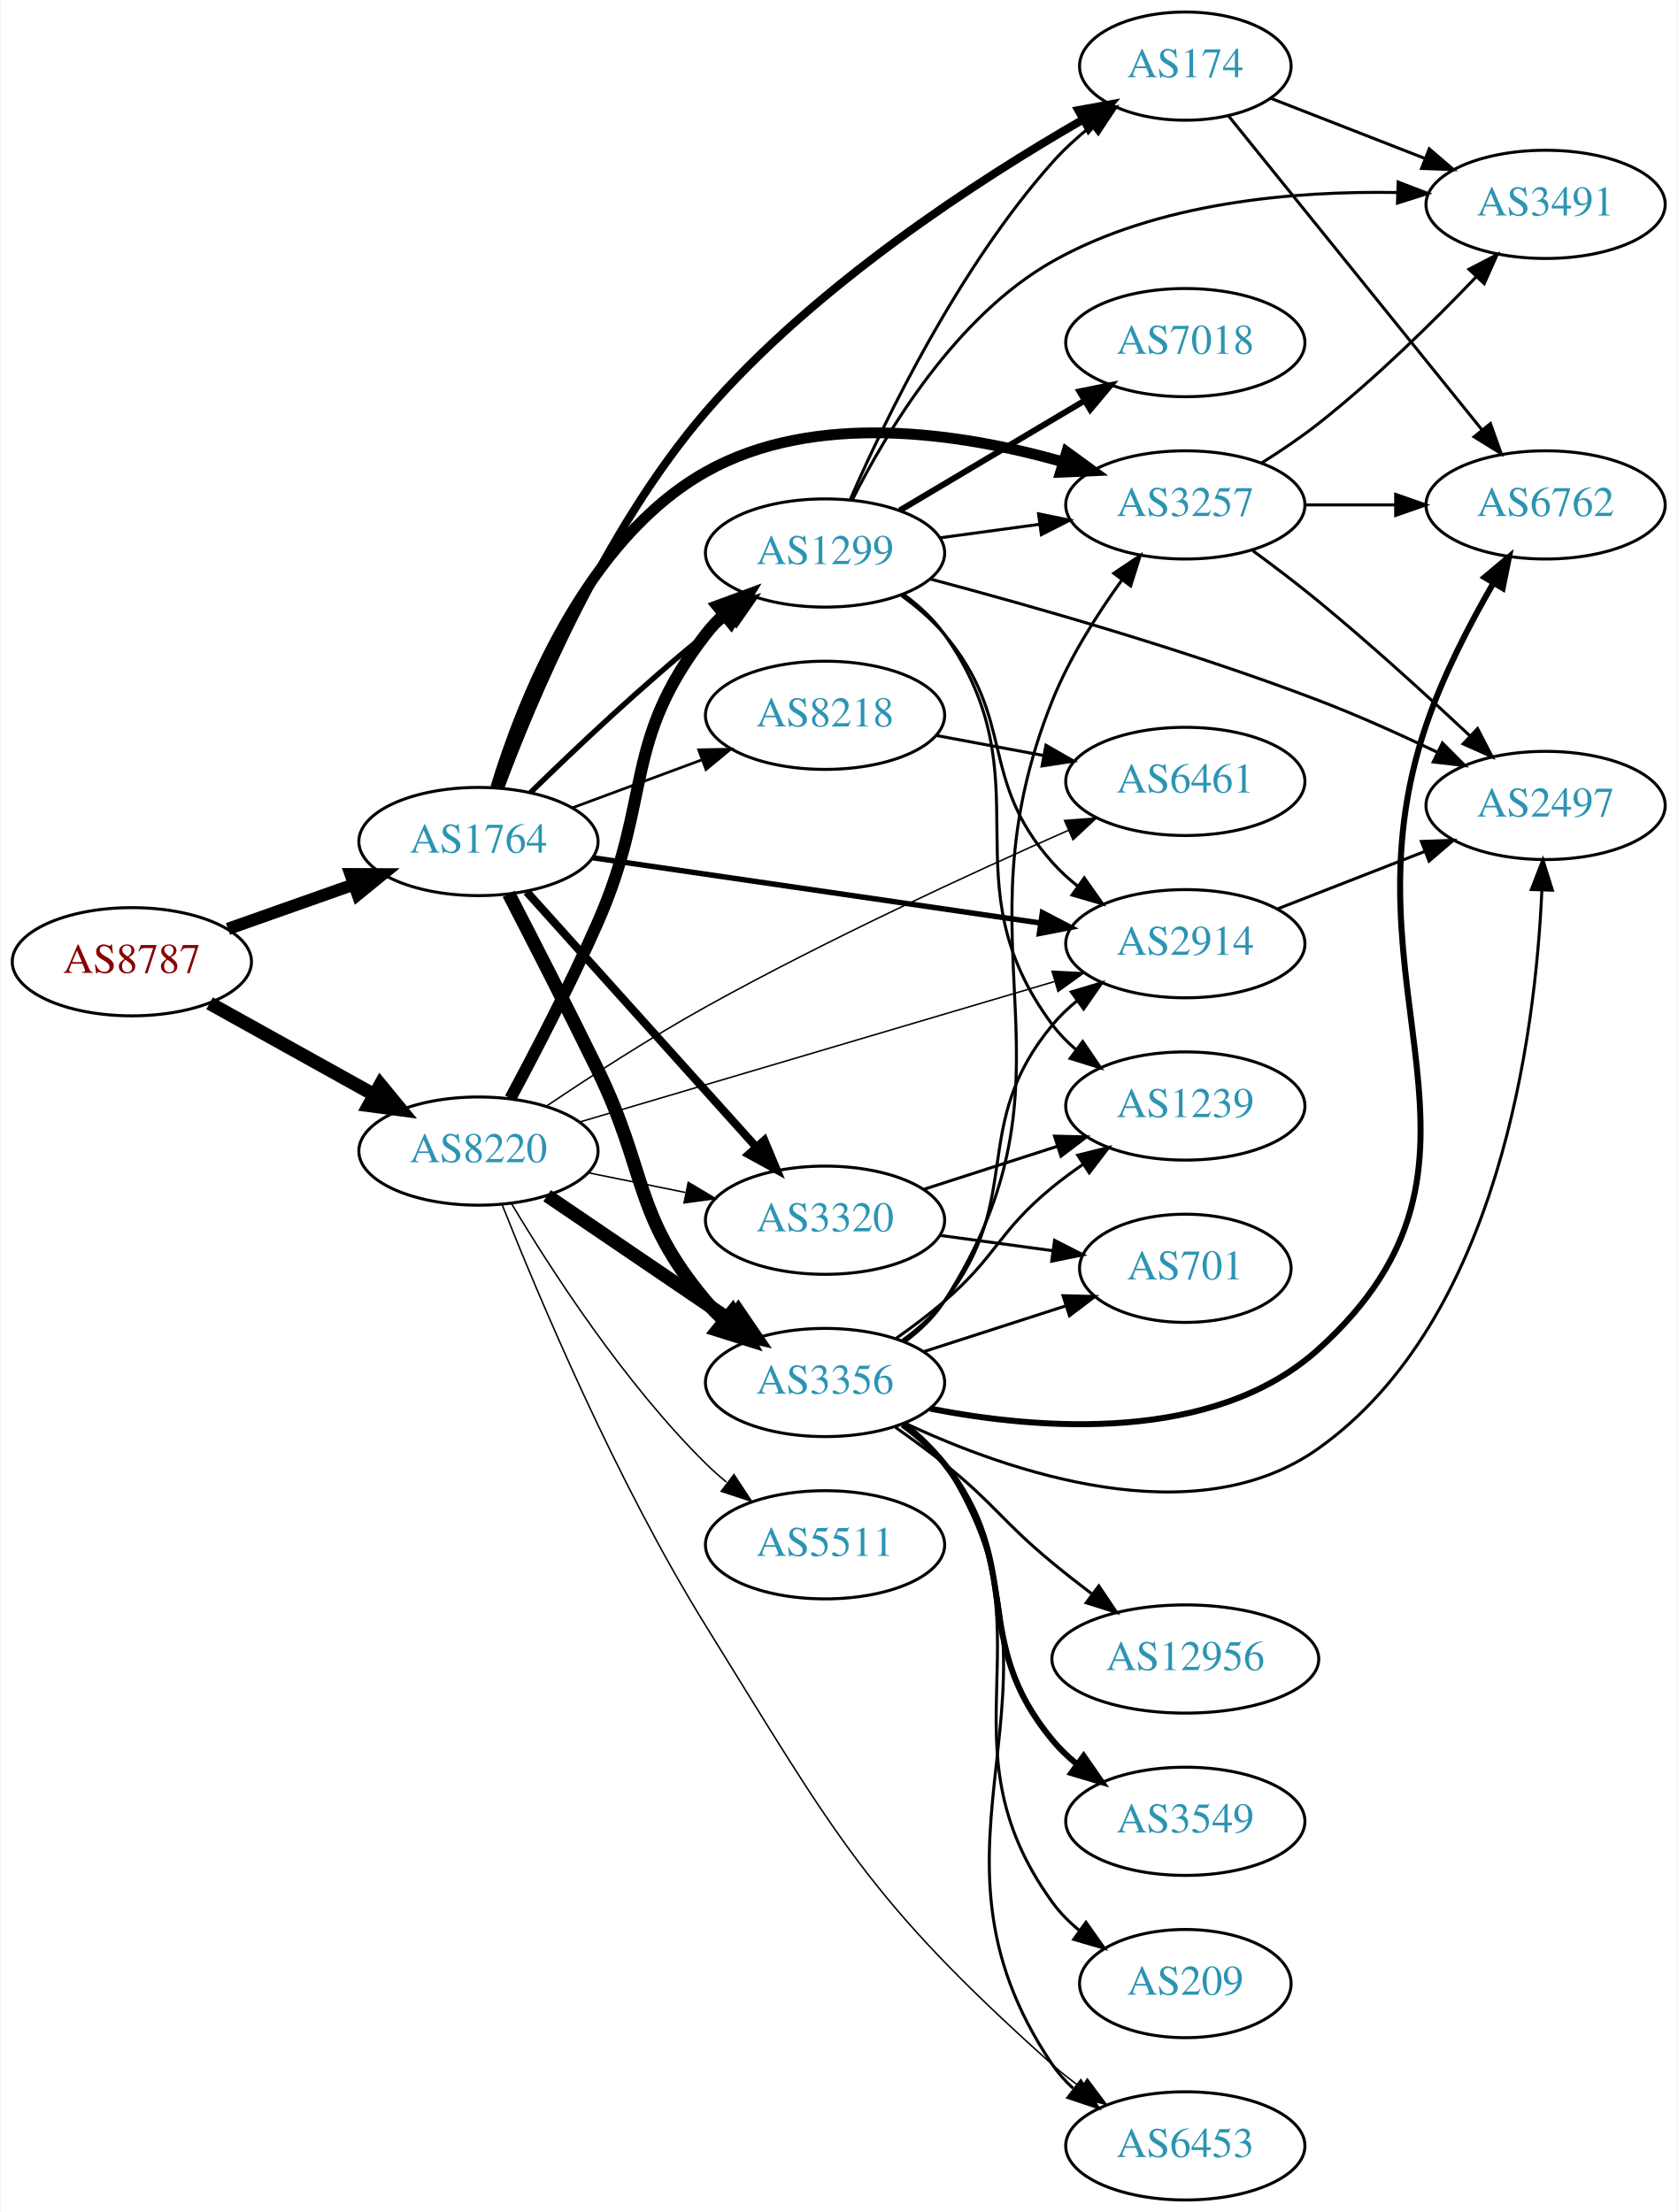
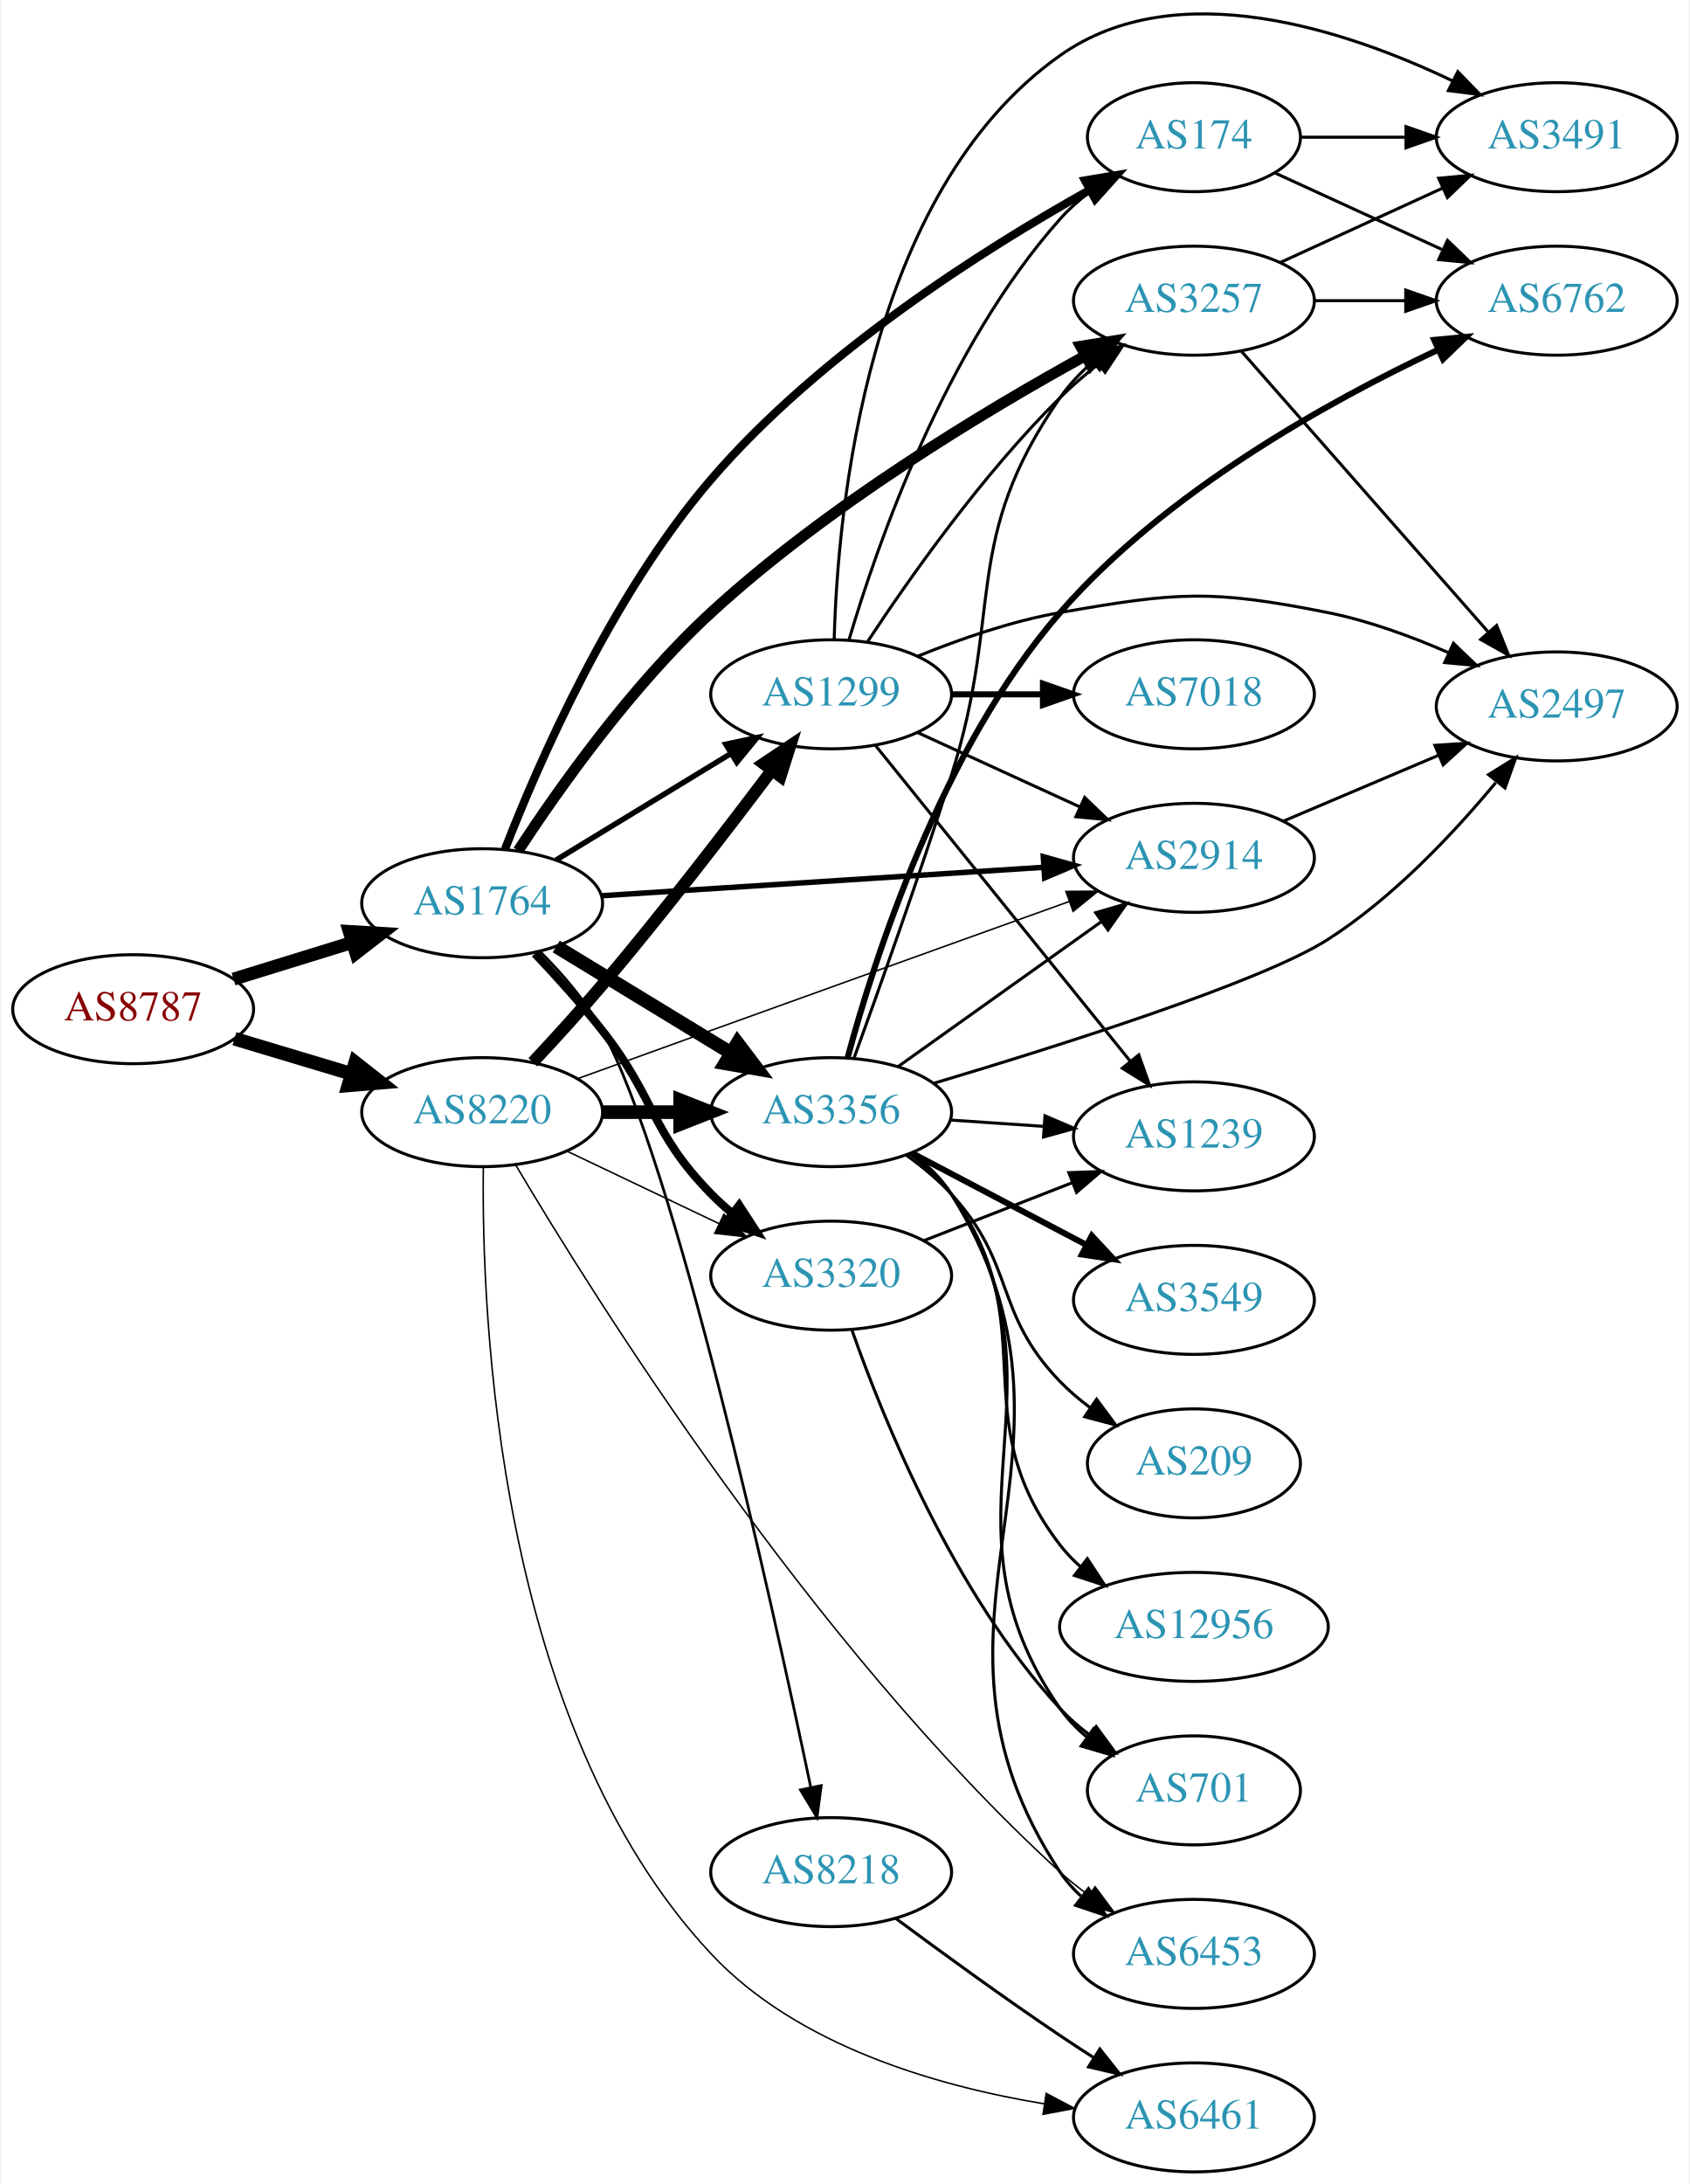
- <svg xmlns="http://www.w3.org/2000/svg" xmlns:xlink="http://www.w3.org/1999/xlink" width="558pt" height="736pt" viewBox="0.00 0.00 557.56 736.00">
-   <g id="graph0" class="graph" transform="scale(1 1) rotate(0) translate(4 732)">
-     <polygon fill="white" stroke="none" points="-4,4 -4,-732 553.564,-732 553.564,4 -4,4" />
+ <svg xmlns="http://www.w3.org/2000/svg" xmlns:xlink="http://www.w3.org/1999/xlink" width="558pt" height="721pt" viewBox="0.00 0.00 557.56 721.31">
+   <g id="graph0" class="graph" transform="scale(1 1) rotate(0) translate(4 717.31)">
+     <polygon fill="white" stroke="none" points="-4,4 -4,-717.31 553.564,-717.31 553.564,4 -4,4" />
    <g id="node1" class="node">
      <g id="a_node1">
        <a xlink:href="/asn/8787" xlink:title="AS8787 ~ Amaris Technologies GmbH [AT]">
-           <ellipse fill="#ffffff" stroke="black" cx="39.647" cy="-412" rx="39.794" ry="18" />
-           <text text-anchor="middle" x="39.647" y="-408.3" font-family="Times,serif" font-size="14.00" fill="#880000">AS8787</text>
+           <ellipse fill="#ffffff" stroke="black" cx="39.647" cy="-384" rx="39.794" ry="18" />
+           <text text-anchor="middle" x="39.647" y="-380.3" font-family="Times,serif" font-size="14.00" fill="#880000">AS8787</text>
        </a>
      </g>
    </g>
    <g id="node2" class="node">
      <g id="a_node2">
        <a xlink:href="/asn/1764" xlink:title="AS1764 ~ NEXTLAYER-AS [AT]">
-           <ellipse fill="#ffffff" stroke="black" cx="154.939" cy="-452" rx="39.794" ry="18" />
-           <text text-anchor="middle" x="154.939" y="-448.3" font-family="Times,serif" font-size="14.00" fill="#2c94b3">AS1764</text>
+           <ellipse fill="#ffffff" stroke="black" cx="154.939" cy="-419" rx="39.794" ry="18" />
+           <text text-anchor="middle" x="154.939" y="-415.3" font-family="Times,serif" font-size="14.00" fill="#2c94b3">AS1764</text>
        </a>
      </g>
    </g>
    <g id="edge1" class="edge">
-       <path fill="none" stroke="black" stroke-width="4.091" d="M71.604,-422.93C84.468,-427.472 99.574,-432.805 113.31,-437.655" />
-       <polygon fill="black" stroke="black" stroke-width="4.091" points="112.398,-441.129 123.019,-441.083 114.781,-434.378 112.398,-441.129" />
+       <path fill="none" stroke="black" stroke-width="4.286" d="M72.809,-393.936C85.007,-397.705 99.082,-402.053 112.047,-406.058" />
+       <polygon fill="black" stroke="black" stroke-width="4.286" points="111.035,-409.67 121.697,-409.039 113.249,-402.504 111.035,-409.67" />
    </g>
    <g id="node3" class="node">
      <g id="a_node3">
        <a xlink:href="/asn/8220" xlink:title="AS8220 ~ COLT [GB]">
-           <ellipse fill="#ffffff" stroke="black" cx="154.939" cy="-349" rx="39.794" ry="18" />
-           <text text-anchor="middle" x="154.939" y="-345.3" font-family="Times,serif" font-size="14.00" fill="#2c94b3">AS8220</text>
+           <ellipse fill="#ffffff" stroke="black" cx="154.939" cy="-350" rx="39.794" ry="18" />
+           <text text-anchor="middle" x="154.939" y="-346.3" font-family="Times,serif" font-size="14.00" fill="#2c94b3">AS8220</text>
        </a>
      </g>
    </g>
    <g id="edge2" class="edge">
-       <path fill="none" stroke="black" stroke-width="4.5" d="M65.509,-398.174C81.595,-389.23 102.736,-377.473 120.313,-367.699" />
-       <polygon fill="black" stroke="black" stroke-width="4.5" points="122.309,-371.095 129.135,-362.793 118.482,-364.212 122.309,-371.095" />
+       <path fill="none" stroke="black" stroke-width="4.5" d="M73.112,-374.257C85.082,-370.665 98.825,-366.54 111.543,-362.723" />
+       <polygon fill="black" stroke="black" stroke-width="4.5" points="113.023,-366.39 121.469,-359.744 110.76,-358.848 113.023,-366.39" />
    </g>
    <g id="node4" class="node">
      <g id="a_node4">
        <a xlink:href="/asn/1299" xlink:title="AS1299 ~ Telia Carrier [EU]">
-           <ellipse fill="#ffffff" stroke="black" cx="270.232" cy="-548" rx="39.794" ry="18" />
-           <text text-anchor="middle" x="270.232" y="-544.3" font-family="Times,serif" font-size="14.00" fill="#2c94b3">AS1299</text>
+           <ellipse fill="#ffffff" stroke="black" cx="270.232" cy="-488" rx="39.794" ry="18" />
+           <text text-anchor="middle" x="270.232" y="-484.3" font-family="Times,serif" font-size="14.00" fill="#2c94b3">AS1299</text>
        </a>
      </g>
    </g>
    <g id="edge3" class="edge">
-       <path fill="none" stroke="black" stroke-width="1.8" d="M172.254,-468.297C187,-482.726 209.556,-504.065 230.586,-521 233.136,-523.053 235.832,-525.124 238.568,-527.157" />
-       <polygon fill="black" stroke="black" stroke-width="1.8" points="236.624,-530.071 246.781,-533.086 240.721,-524.395 236.624,-530.071" />
+       <path fill="none" stroke="black" stroke-width="1.8" d="M179.414,-433.297C196.123,-443.474 218.779,-457.272 237.155,-468.464" />
+       <polygon fill="black" stroke="black" stroke-width="1.8" points="235.427,-471.509 245.788,-473.721 239.068,-465.531 235.427,-471.509" />
    </g>
    <g id="node5" class="node">
      <g id="a_node5">
-         <a xlink:href="/asn/174" xlink:title="AS174 ~ Cogent Communications [US]">
-           <ellipse fill="#ffffff" stroke="black" cx="390.075" cy="-710" rx="35.194" ry="18" />
-           <text text-anchor="middle" x="390.075" y="-706.3" font-family="Times,serif" font-size="14.00" fill="#2c94b3">AS174</text>
+         <a xlink:href="/asn/3257" xlink:title="AS3257 ~ GTT [DE]">
+           <ellipse fill="#ffffff" stroke="black" cx="390.075" cy="-618" rx="39.794" ry="18" />
+           <text text-anchor="middle" x="390.075" y="-614.3" font-family="Times,serif" font-size="14.00" fill="#2c94b3">AS3257</text>
        </a>
      </g>
    </g>
    <g id="edge4" class="edge">
-       <path fill="none" stroke="black" stroke-width="2.7" d="M162.168,-469.847C172.825,-498.566 196.732,-555.78 230.586,-595 266.883,-637.05 321.412,-672.271 356.113,-692.25" />
-       <polygon fill="black" stroke="black" stroke-width="2.7" points="354.487,-695.352 364.913,-697.235 357.937,-689.261 354.487,-695.352" />
+       <path fill="none" stroke="black" stroke-width="3.6" d="M166.84,-436.362C180.197,-456.755 204.312,-490.86 230.586,-515 268.798,-550.109 320.276,-581.144 354.05,-599.743" />
+       <polygon fill="black" stroke="black" stroke-width="3.6" points="352.624,-602.951 363.081,-604.652 355.967,-596.801 352.624,-602.951" />
    </g>
    <g id="node6" class="node">
      <g id="a_node6">
-         <a xlink:href="/asn/8218" xlink:title="AS8218 ~ legacy Neotelecoms [FR]">
-           <ellipse fill="#ffffff" stroke="black" cx="270.232" cy="-494" rx="39.794" ry="18" />
-           <text text-anchor="middle" x="270.232" y="-490.3" font-family="Times,serif" font-size="14.00" fill="#2c94b3">AS8218</text>
+         <a xlink:href="/asn/3320" xlink:title="AS3320 ~ DTAG [DE]">
+           <ellipse fill="#ffffff" stroke="black" cx="270.232" cy="-296" rx="39.794" ry="18" />
+           <text text-anchor="middle" x="270.232" y="-292.3" font-family="Times,serif" font-size="14.00" fill="#2c94b3">AS3320</text>
        </a>
      </g>
    </g>
    <g id="edge5" class="edge">
-       <path fill="none" stroke="black" stroke-width="0.9" d="M186.3,-463.255C199.507,-468.151 215.164,-473.956 229.296,-479.195" />
-       <polygon fill="black" stroke="black" stroke-width="0.9" points="228.195,-482.519 238.788,-482.714 230.628,-475.956 228.195,-482.519" />
+       <path fill="none" stroke="black" stroke-width="2.7" d="M172.359,-402.367C179.476,-394.857 187.73,-385.727 194.586,-377 212.406,-354.318 210.413,-343.617 230.586,-323 232.679,-320.861 234.962,-318.782 237.339,-316.79" />
+       <polygon fill="black" stroke="black" stroke-width="2.7" points="239.857,-319.268 245.638,-310.389 235.582,-313.725 239.857,-319.268" />
    </g>
    <g id="node7" class="node">
      <g id="a_node7">
-         <a xlink:href="/asn/3257" xlink:title="AS3257 ~ GTT [DE]">
-           <ellipse fill="#ffffff" stroke="black" cx="390.075" cy="-564" rx="39.794" ry="18" />
-           <text text-anchor="middle" x="390.075" y="-560.3" font-family="Times,serif" font-size="14.00" fill="#2c94b3">AS3257</text>
+         <a xlink:href="/asn/3356" xlink:title="AS3356 ~ Level 3 Parent, LLC [US]">
+           <ellipse fill="#ffffff" stroke="black" cx="270.232" cy="-350" rx="39.794" ry="18" />
+           <text text-anchor="middle" x="270.232" y="-346.3" font-family="Times,serif" font-size="14.00" fill="#2c94b3">AS3356</text>
        </a>
      </g>
    </g>
    <g id="edge6" class="edge">
-       <path fill="none" stroke="black" stroke-width="3.6" d="M160.687,-469.905C169.266,-498.193 190.316,-552.333 230.586,-575 266.854,-595.414 315.429,-587.942 349.203,-578.364" />
-       <polygon fill="black" stroke="black" stroke-width="3.6" points="350.618,-581.593 359.18,-575.353 348.595,-574.892 350.618,-581.593" />
+       <path fill="none" stroke="black" stroke-width="4.5" d="M179.414,-404.703C196.123,-394.526 218.779,-380.728 237.155,-369.536" />
+       <polygon fill="black" stroke="black" stroke-width="4.5" points="239.296,-372.843 245.788,-364.279 235.199,-366.117 239.296,-372.843" />
    </g>
    <g id="node8" class="node">
      <g id="a_node8">
-         <a xlink:href="/asn/2914" xlink:title="AS2914 ~ NTT America, Inc. [US]">
-           <ellipse fill="#ffffff" stroke="black" cx="390.075" cy="-418" rx="39.794" ry="18" />
-           <text text-anchor="middle" x="390.075" y="-414.3" font-family="Times,serif" font-size="14.00" fill="#2c94b3">AS2914</text>
+         <a xlink:href="/asn/174" xlink:title="AS174 ~ Cogent Communications [US]">
+           <ellipse fill="#ffffff" stroke="black" cx="390.075" cy="-672" rx="35.194" ry="18" />
+           <text text-anchor="middle" x="390.075" y="-668.3" font-family="Times,serif" font-size="14.00" fill="#2c94b3">AS174</text>
        </a>
      </g>
    </g>
    <g id="edge7" class="edge">
-       <path fill="none" stroke="black" stroke-width="1.8" d="M192.88,-446.613C233.176,-440.736 297.788,-431.313 341.766,-424.9" />
-       <polygon fill="black" stroke="black" stroke-width="1.8" points="342.531,-428.325 351.922,-423.418 341.521,-421.398 342.531,-428.325" />
+       <path fill="none" stroke="black" stroke-width="2.7" d="M162.493,-436.872C173.443,-465.054 197.554,-520.561 230.586,-559 266.472,-600.761 320.882,-635.139 355.698,-654.615" />
+       <polygon fill="black" stroke="black" stroke-width="2.7" points="354.085,-657.723 364.535,-659.474 357.458,-651.589 354.085,-657.723" />
    </g>
    <g id="node9" class="node">
      <g id="a_node9">
-         <a xlink:href="/asn/3356" xlink:title="AS3356 ~ Level 3 Parent, LLC [US]">
-           <ellipse fill="#ffffff" stroke="black" cx="270.232" cy="-272" rx="39.794" ry="18" />
-           <text text-anchor="middle" x="270.232" y="-268.3" font-family="Times,serif" font-size="14.00" fill="#2c94b3">AS3356</text>
+         <a xlink:href="/asn/8218" xlink:title="AS8218 ~ legacy Neotelecoms [FR]">
+           <ellipse fill="#ffffff" stroke="black" cx="270.232" cy="-99" rx="39.794" ry="18" />
+           <text text-anchor="middle" x="270.232" y="-95.3" font-family="Times,serif" font-size="14.00" fill="#2c94b3">AS8218</text>
        </a>
      </g>
    </g>
    <g id="edge8" class="edge">
-       <path fill="none" stroke="black" stroke-width="4.5" d="M165.007,-434.574C172.946,-419.223 184.721,-396.222 194.586,-376 211.15,-342.047 206.273,-327.914 230.586,-299 232.462,-296.768 234.565,-294.635 236.795,-292.616" />
-       <polygon fill="black" stroke="black" stroke-width="4.5" points="239.415,-295.56 244.719,-286.213 234.466,-289.435 239.415,-295.56" />
+       <path fill="none" stroke="black" stroke-width="0.9" d="M174.184,-402.917C181.457,-395.647 189.331,-386.549 194.586,-377 218.622,-333.323 250.534,-188.863 263.445,-127.246" />
+       <polygon fill="black" stroke="black" stroke-width="0.9" points="266.949,-127.586 265.56,-117.083 260.096,-126.16 266.949,-127.586" />
    </g>
    <g id="node10" class="node">
      <g id="a_node10">
-         <a xlink:href="/asn/3320" xlink:title="AS3320 ~ DTAG [DE]">
-           <ellipse fill="#ffffff" stroke="black" cx="270.232" cy="-326" rx="39.794" ry="18" />
-           <text text-anchor="middle" x="270.232" y="-322.3" font-family="Times,serif" font-size="14.00" fill="#2c94b3">AS3320</text>
+         <a xlink:href="/asn/2914" xlink:title="AS2914 ~ NTT America, Inc. [US]">
+           <ellipse fill="#ffffff" stroke="black" cx="390.075" cy="-434" rx="39.794" ry="18" />
+           <text text-anchor="middle" x="390.075" y="-430.3" font-family="Times,serif" font-size="14.00" fill="#2c94b3">AS2914</text>
        </a>
      </g>
    </g>
    <g id="edge9" class="edge">
-       <path fill="none" stroke="black" stroke-width="2.7" d="M170.984,-435.268C190.537,-413.522 224.827,-375.385 247.284,-350.41" />
-       <polygon fill="black" stroke="black" stroke-width="2.7" points="250.042,-352.577 254.126,-342.801 244.837,-347.897 250.042,-352.577" />
+       <path fill="none" stroke="black" stroke-width="1.8" d="M194.437,-421.477C234.427,-424.05 297.105,-428.083 340.482,-430.873" />
+       <polygon fill="black" stroke="black" stroke-width="1.8" points="340.316,-434.37 350.52,-431.519 340.766,-427.384 340.316,-434.37" />
+     </g>
+     <g id="edge38" class="edge">
+       <path fill="none" stroke="black" stroke-width="4" d="M171.684,-366.473C178.826,-374.106 187.288,-383.378 194.586,-392 214.427,-415.443 235.823,-443.242 250.6,-462.877" />
+       <polygon fill="black" stroke="black" stroke-width="4" points="247.901,-465.113 256.698,-471.017 253.503,-460.915 247.901,-465.113" />
    </g>
    <g id="edge36" class="edge">
-       <path fill="none" stroke="black" stroke-width="4" d="M165.566,-366.543C173.754,-381.777 185.582,-404.542 194.586,-425 212.942,-466.707 202.652,-484.998 230.586,-521 232.373,-523.304 234.412,-525.489 236.597,-527.544" />
-       <polygon fill="black" stroke="black" stroke-width="4" points="234.497,-530.35 244.437,-534.015 238.952,-524.951 234.497,-530.35" />
-     </g>
-     <g id="edge38" class="edge">
-       <path fill="none" stroke="black" stroke-width="0.5" d="M188.848,-358.74C230.156,-370.966 301.089,-391.959 346.494,-405.398" />
-       <polygon fill="black" stroke="black" stroke-width="0.5" points="345.752,-408.828 356.334,-408.31 347.739,-402.116 345.752,-408.828" />
+       <path fill="none" stroke="black" stroke-width="0.5" d="M183.076,-337.066C198.07,-329.919 216.891,-320.948 233.114,-313.215" />
+       <polygon fill="black" stroke="black" stroke-width="0.5" points="234.796,-316.291 242.317,-308.829 231.784,-309.972 234.796,-316.291" />
+     </g>
+     <g id="edge39" class="edge">
+       <path fill="none" stroke="black" stroke-width="4.5" d="M194.612,-350C202.815,-350 211.579,-350 220.111,-350" />
+       <polygon fill="black" stroke="black" stroke-width="4.5" points="220.35,-353.938 230.35,-350 220.35,-346.063 220.35,-353.938" />
    </g>
    <g id="edge37" class="edge">
-       <path fill="none" stroke="black" stroke-width="4.5" d="M177.783,-334.154C195.181,-322.33 219.728,-305.646 239.011,-292.54" />
-       <polygon fill="black" stroke="black" stroke-width="4.5" points="241.398,-295.679 247.455,-286.801 236.971,-289.165 241.398,-295.679" />
+       <path fill="none" stroke="black" stroke-width="0.5" d="M186.442,-361.047C199.964,-365.941 216.067,-371.763 230.586,-377 270.844,-391.52 316.873,-408.068 348.916,-419.58" />
+       <polygon fill="black" stroke="black" stroke-width="0.5" points="347.795,-422.896 358.39,-422.983 350.162,-416.308 347.795,-422.896" />
+     </g>
+     <g id="node16" class="node">
+       <g id="a_node16">
+         <a xlink:href="/asn/6453" xlink:title="AS6453 ~ TATA COMMUNICATIONS (AMERICA) INC [US]">
+           <ellipse fill="#ffffff" stroke="black" cx="390.075" cy="-72" rx="39.794" ry="18" />
+           <text text-anchor="middle" x="390.075" y="-68.3" font-family="Times,serif" font-size="14.00" fill="#2c94b3">AS6453</text>
+         </a>
+       </g>
    </g>
    <g id="edge40" class="edge">
-       <path fill="none" stroke="black" stroke-width="0.5" d="M191.475,-341.786C201.704,-339.709 213.004,-337.415 223.747,-335.234" />
-       <polygon fill="black" stroke="black" stroke-width="0.5" points="224.719,-338.608 233.823,-333.189 223.326,-331.748 224.719,-338.608" />
+       <path fill="none" stroke="black" stroke-width="0.5" d="M166.084,-332.451C191.846,-288.952 263.616,-174.237 345.879,-99 348.805,-96.323 352.032,-93.756 355.364,-91.342" />
+       <polygon fill="black" stroke="black" stroke-width="0.5" points="357.421,-94.176 363.752,-85.681 353.505,-88.374 357.421,-94.176" />
+     </g>
+     <g id="node21" class="node">
+       <g id="a_node21">
+         <a xlink:href="/asn/6461" xlink:title="AS6461 ~ Zayo Bandwidth [US]">
+           <ellipse fill="#ffffff" stroke="black" cx="390.075" cy="-18" rx="39.794" ry="18" />
+           <text text-anchor="middle" x="390.075" y="-14.3" font-family="Times,serif" font-size="14.00" fill="#2c94b3">AS6461</text>
+         </a>
+       </g>
+     </g>
+     <g id="edge41" class="edge">
+       <path fill="none" stroke="black" stroke-width="0.5" d="M155.332,-331.998C154.694,-283.327 159.724,-147.705 230.586,-72 259.062,-41.578 305.342,-28.294 340.558,-22.494" />
+       <polygon fill="black" stroke="black" stroke-width="0.5" points="341.264,-25.928 350.636,-20.986 340.228,-19.005 341.264,-25.928" />
+     </g>
+     <g id="edge14" class="edge">
+       <path fill="none" stroke="black" d="M282.322,-505.466C295.86,-526.036 320.151,-560.613 345.879,-586 349.684,-589.755 353.949,-593.432 358.278,-596.877" />
+       <polygon fill="black" stroke="black" points="356.495,-599.918 366.576,-603.178 360.728,-594.343 356.495,-599.918" />
+     </g>
+     <g id="edge13" class="edge">
+       <path fill="none" stroke="black" d="M276.096,-505.883C285.326,-537.136 307.925,-602.417 345.879,-645 348.725,-648.194 352.039,-651.145 355.54,-653.83" />
+       <polygon fill="black" stroke="black" points="353.702,-656.814 363.923,-659.605 357.674,-651.05 353.702,-656.814" />
+     </g>
+     <g id="edge11" class="edge">
+       <path fill="none" stroke="black" d="M298.861,-475.339C314.818,-468.027 335.089,-458.739 352.371,-450.819" />
+       <polygon fill="black" stroke="black" points="353.986,-453.929 361.619,-446.581 351.07,-447.565 353.986,-453.929" />
+     </g>
+     <g id="node11" class="node">
+       <g id="a_node11">
+         <a xlink:href="/asn/7018" xlink:title="AS7018 ~ AT&amp;T Services, Inc. [US]">
+           <ellipse fill="#ffffff" stroke="black" cx="390.075" cy="-488" rx="39.794" ry="18" />
+           <text text-anchor="middle" x="390.075" y="-484.3" font-family="Times,serif" font-size="14.00" fill="#2c94b3">AS7018</text>
+         </a>
+       </g>
+     </g>
+     <g id="edge10" class="edge">
+       <path fill="none" stroke="black" stroke-width="2" d="M310.145,-488C319.698,-488 330.048,-488 340.011,-488" />
+       <polygon fill="black" stroke="black" stroke-width="2" points="340.203,-491.5 350.203,-488 340.203,-484.5 340.203,-491.5" />
+     </g>
+     <g id="node12" class="node">
+       <g id="a_node12">
+         <a xlink:href="/asn/3491" xlink:title="AS3491 ~ PCCW Global, Inc. [US]">
+           <ellipse fill="#ffffff" stroke="black" cx="509.918" cy="-672" rx="39.794" ry="18" />
+           <text text-anchor="middle" x="509.918" y="-668.3" font-family="Times,serif" font-size="14.00" fill="#2c94b3">AS3491</text>
+         </a>
+       </g>
+     </g>
+     <g id="edge12" class="edge">
+       <path fill="none" stroke="black" d="M271.24,-506.156C272.364,-548.512 281.787,-653.69 345.879,-699 384.267,-726.139 440.308,-707.475 475.676,-690.523" />
+       <polygon fill="black" stroke="black" points="477.25,-693.65 484.636,-686.054 474.125,-687.386 477.25,-693.65" />
    </g>
    <g id="node13" class="node">
      <g id="a_node13">
-         <a xlink:href="/asn/6461" xlink:title="AS6461 ~ Zayo Bandwidth [US]">
-           <ellipse fill="#ffffff" stroke="black" cx="390.075" cy="-472" rx="39.794" ry="18" />
-           <text text-anchor="middle" x="390.075" y="-468.3" font-family="Times,serif" font-size="14.00" fill="#2c94b3">AS6461</text>
-         </a>
-       </g>
-     </g>
-     <g id="edge39" class="edge">
-       <path fill="none" stroke="black" stroke-width="0.5" d="M177.691,-364.049C192.343,-373.919 212.265,-386.831 230.586,-397 270.798,-419.321 318.749,-441.418 351.298,-455.782" />
-       <polygon fill="black" stroke="black" stroke-width="0.5" points="349.901,-458.991 360.464,-459.802 352.712,-452.58 349.901,-458.991" />
+         <a xlink:href="/asn/1239" xlink:title="AS1239 ~ Sprint [US]">
+           <ellipse fill="#ffffff" stroke="black" cx="390.075" cy="-342" rx="39.794" ry="18" />
+           <text text-anchor="middle" x="390.075" y="-338.3" font-family="Times,serif" font-size="14.00" fill="#2c94b3">AS1239</text>
+         </a>
+       </g>
+     </g>
+     <g id="edge15" class="edge">
+       <path fill="none" stroke="black" d="M284.981,-470.966C305.737,-445.251 345.182,-396.381 369.106,-366.74" />
+       <polygon fill="black" stroke="black" points="371.857,-368.905 375.414,-358.925 366.41,-364.509 371.857,-368.905" />
    </g>
    <g id="node14" class="node">
      <g id="a_node14">
-         <a xlink:href="/asn/6453" xlink:title="AS6453 ~ TATA COMMUNICATIONS (AMERICA) INC [US]">
-           <ellipse fill="#ffffff" stroke="black" cx="390.075" cy="-18" rx="39.794" ry="18" />
-           <text text-anchor="middle" x="390.075" y="-14.3" font-family="Times,serif" font-size="14.00" fill="#2c94b3">AS6453</text>
-         </a>
-       </g>
-     </g>
-     <g id="edge42" class="edge">
-       <path fill="none" stroke="black" stroke-width="0.5" d="M162.771,-331.262C174.644,-301.3 200.697,-239.22 230.586,-191 274.147,-120.724 284.295,-100.169 345.879,-45 348.833,-42.354 352.077,-39.806 355.42,-37.404" />
-       <polygon fill="black" stroke="black" stroke-width="0.5" points="357.474,-40.24 363.821,-31.758 353.569,-34.431 357.474,-40.24" />
-     </g>
-     <g id="node22" class="node">
-       <g id="a_node22">
-         <a xlink:href="/asn/5511" xlink:title="AS5511 ~ Orange S.A. [FR]">
-           <ellipse fill="#ffffff" stroke="black" cx="270.232" cy="-218" rx="39.794" ry="18" />
-           <text text-anchor="middle" x="270.232" y="-214.3" font-family="Times,serif" font-size="14.00" fill="#2c94b3">AS5511</text>
-         </a>
-       </g>
-     </g>
-     <g id="edge41" class="edge">
-       <path fill="none" stroke="black" stroke-width="0.5" d="M165.99,-331.431C179.038,-309.573 203.384,-271.858 230.586,-245 232.715,-242.897 235.025,-240.845 237.42,-238.871" />
-       <polygon fill="black" stroke="black" stroke-width="0.5" points="239.932,-241.356 245.752,-232.502 235.681,-235.794 239.932,-241.356" />
+         <a xlink:href="/asn/2497" xlink:title="AS2497 ~ Internet Initiative Japan Inc. [JP]">
+           <ellipse fill="#ffffff" stroke="black" cx="509.918" cy="-484" rx="39.794" ry="18" />
+           <text text-anchor="middle" x="509.918" y="-480.3" font-family="Times,serif" font-size="14.00" fill="#2c94b3">AS2497</text>
+         </a>
+       </g>
+     </g>
+     <g id="edge16" class="edge">
+       <path fill="none" stroke="black" d="M298.957,-500.631C312.75,-506.236 329.861,-512.192 345.879,-515 384.574,-521.783 395.744,-522.682 434.271,-515 447.736,-512.315 461.813,-507.154 474.066,-501.802" />
+       <polygon fill="black" stroke="black" points="475.815,-504.851 483.456,-497.512 472.906,-498.484 475.815,-504.851" />
+     </g>
+     <g id="edge19" class="edge">
+       <path fill="none" stroke="black" d="M418.704,-630.661C434.661,-637.973 454.931,-647.261 472.214,-655.181" />
+       <polygon fill="black" stroke="black" points="470.913,-658.435 481.462,-659.419 473.829,-652.071 470.913,-658.435" />
+     </g>
+     <g id="edge17" class="edge">
+       <path fill="none" stroke="black" d="M405.762,-601.3C426.226,-578.029 463.468,-535.681 487.161,-508.739" />
+       <polygon fill="black" stroke="black" points="490.07,-510.731 494.046,-500.911 484.814,-506.109 490.07,-510.731" />
+     </g>
+     <g id="node15" class="node">
+       <g id="a_node15">
+         <a xlink:href="/asn/6762" xlink:title="AS6762 ~ TELECOM ITALIA SPARKLE S.p.A. [IT]">
+           <ellipse fill="#ffffff" stroke="black" cx="509.918" cy="-618" rx="39.794" ry="18" />
+           <text text-anchor="middle" x="509.918" y="-614.3" font-family="Times,serif" font-size="14.00" fill="#2c94b3">AS6762</text>
+         </a>
+       </g>
+     </g>
+     <g id="edge18" class="edge">
+       <path fill="none" stroke="black" d="M429.988,-618C439.541,-618 449.891,-618 459.853,-618" />
+       <polygon fill="black" stroke="black" points="460.046,-621.5 470.046,-618 460.046,-614.5 460.046,-621.5" />
+     </g>
+     <g id="edge34" class="edge">
+       <path fill="none" stroke="black" d="M300.969,-307.608C315.763,-313.382 333.84,-320.439 349.762,-326.654" />
+       <polygon fill="black" stroke="black" points="348.76,-330.02 359.348,-330.396 351.305,-323.499 348.76,-330.02" />
+     </g>
+     <g id="node19" class="node">
+       <g id="a_node19">
+         <a xlink:href="/asn/701" xlink:title="AS701 ~ UUNET [US]">
+           <ellipse fill="#ffffff" stroke="black" cx="390.075" cy="-126" rx="35.194" ry="18" />
+           <text text-anchor="middle" x="390.075" y="-122.3" font-family="Times,serif" font-size="14.00" fill="#2c94b3">AS701</text>
+         </a>
+       </g>
    </g>
    <g id="edge33" class="edge">
-       <path fill="none" stroke="black" d="M278.636,-565.875C290.214,-592.395 314.563,-642.81 345.879,-678 349.679,-682.27 354.134,-686.329 358.712,-690.033" />
-       <polygon fill="black" stroke="black" points="356.886,-693.04 366.971,-696.286 361.111,-687.459 356.886,-693.04" />
-     </g>
-     <g id="edge31" class="edge">
-       <path fill="none" stroke="black" d="M308.519,-553.062C319.05,-554.492 330.653,-556.068 341.693,-557.567" />
-       <polygon fill="black" stroke="black" points="341.247,-561.038 351.627,-558.916 342.189,-554.102 341.247,-561.038" />
+       <path fill="none" stroke="black" d="M277.153,-277.878C287.378,-248.773 310.691,-191.028 345.879,-153 348.784,-149.86 352.134,-146.942 355.657,-144.276" />
+       <polygon fill="black" stroke="black" points="357.788,-147.058 364.062,-138.521 353.833,-141.282 357.788,-147.058" />
+     </g>
+     <g id="edge28" class="edge">
+       <path fill="none" stroke="black" d="M277.829,-367.971C285.777,-389.839 299.372,-427.94 309.879,-461 327.39,-516.098 312.911,-538.508 345.879,-586 348.863,-590.298 352.611,-594.248 356.646,-597.797" />
+       <polygon fill="black" stroke="black" points="354.619,-600.656 364.634,-604.112 358.96,-595.165 354.619,-600.656" />
+     </g>
+     <g id="edge25" class="edge">
+       <path fill="none" stroke="black" d="M292.3,-365.018C311.036,-378.373 338.627,-398.04 359.56,-412.961" />
+       <polygon fill="black" stroke="black" points="357.618,-415.875 367.792,-418.829 361.681,-410.175 357.618,-415.875" />
    </g>
    <g id="edge29" class="edge">
-       <path fill="none" stroke="black" d="M295.728,-533.772C300.826,-530.061 305.864,-525.751 309.879,-521 334.005,-492.454 321.03,-472.919 345.879,-445 348.378,-442.192 351.237,-439.573 354.269,-437.156" />
-       <polygon fill="black" stroke="black" points="356.454,-439.897 362.567,-431.244 352.392,-434.196 356.454,-439.897" />
-     </g>
-     <g id="node11" class="node">
-       <g id="a_node11">
-         <a xlink:href="/asn/3491" xlink:title="AS3491 ~ PCCW Global, Inc. [US]">
-           <ellipse fill="#ffffff" stroke="black" cx="509.918" cy="-664" rx="39.794" ry="18" />
-           <text text-anchor="middle" x="509.918" y="-660.3" font-family="Times,serif" font-size="14.00" fill="#2c94b3">AS3491</text>
-         </a>
-       </g>
-     </g>
-     <g id="edge30" class="edge">
-       <path fill="none" stroke="black" d="M279.4,-565.871C290.785,-588.513 313.709,-626.774 345.879,-645 380.707,-664.732 426.402,-668.53 460.552,-667.94" />
-       <polygon fill="black" stroke="black" points="460.866,-671.432 470.755,-667.628 460.653,-664.435 460.866,-671.432" />
-     </g>
-     <g id="node16" class="node">
-       <g id="a_node16">
-         <a xlink:href="/asn/2497" xlink:title="AS2497 ~ Internet Initiative Japan Inc. [JP]">
-           <ellipse fill="#ffffff" stroke="black" cx="509.918" cy="-464" rx="39.794" ry="18" />
-           <text text-anchor="middle" x="509.918" y="-460.3" font-family="Times,serif" font-size="14.00" fill="#2c94b3">AS2497</text>
-         </a>
-       </g>
-     </g>
-     <g id="edge32" class="edge">
-       <path fill="none" stroke="black" d="M305.125,-539.372C338.442,-530.527 390.514,-515.73 434.271,-499 447.482,-493.949 461.615,-487.583 473.991,-481.669" />
-       <polygon fill="black" stroke="black" points="475.599,-484.779 483.068,-477.264 472.543,-478.481 475.599,-484.779" />
+       <path fill="none" stroke="black" d="M309.493,-347.403C319.372,-346.732 330.138,-346.001 340.468,-345.3" />
+       <polygon fill="black" stroke="black" points="340.864,-348.781 350.604,-344.612 340.389,-341.797 340.864,-348.781" />
+     </g>
+     <g id="edge22" class="edge">
+       <path fill="none" stroke="black" d="M304.287,-359.58C345.256,-371.791 412.352,-392.993 434.271,-407 455.914,-420.831 475.908,-442.115 489.745,-458.804" />
+       <polygon fill="black" stroke="black" points="487.393,-461.463 496.396,-467.048 492.841,-457.068 487.393,-461.463" />
+     </g>
+     <g id="edge23" class="edge">
+       <path fill="none" stroke="black" stroke-width="2" d="M275.67,-368.004C284.424,-400.511 306.561,-469.817 345.879,-515 380.581,-554.878 434.496,-584.746 470.724,-601.783" />
+       <polygon fill="black" stroke="black" stroke-width="2" points="469.438,-605.044 479.986,-606.04 472.362,-598.683 469.438,-605.044" />
+     </g>
+     <g id="edge20" class="edge">
+       <path fill="none" stroke="black" d="M296.781,-336.542C301.825,-332.79 306.574,-328.27 309.879,-323 363.454,-237.578 290.136,-183.024 345.879,-99 347.786,-96.126 350.114,-93.501 352.691,-91.116" />
+       <polygon fill="black" stroke="black" points="355.242,-93.567 360.997,-84.671 350.95,-88.036 355.242,-93.567" />
    </g>
    <g id="node17" class="node">
      <g id="a_node17">
-         <a xlink:href="/asn/1239" xlink:title="AS1239 ~ Sprint [US]">
-           <ellipse fill="#ffffff" stroke="black" cx="390.075" cy="-364" rx="39.794" ry="18" />
-           <text text-anchor="middle" x="390.075" y="-360.3" font-family="Times,serif" font-size="14.00" fill="#2c94b3">AS1239</text>
-         </a>
-       </g>
-     </g>
-     <g id="edge34" class="edge">
-       <path fill="none" stroke="black" d="M296.356,-534.258C301.422,-530.521 306.287,-526.079 309.879,-521 344.497,-472.052 310.02,-439.046 345.879,-391 348.127,-387.988 350.819,-385.232 353.746,-382.729" />
-       <polygon fill="black" stroke="black" points="355.941,-385.459 361.898,-376.698 351.777,-379.832 355.941,-385.459" />
-     </g>
-     <g id="node21" class="node">
-       <g id="a_node21">
-         <a xlink:href="/asn/7018" xlink:title="AS7018 ~ AT&amp;T Services, Inc. [US]">
-           <ellipse fill="#ffffff" stroke="black" cx="390.075" cy="-618" rx="39.794" ry="18" />
-           <text text-anchor="middle" x="390.075" y="-614.3" font-family="Times,serif" font-size="14.00" fill="#2c94b3">AS7018</text>
-         </a>
-       </g>
-     </g>
-     <g id="edge28" class="edge">
-       <path fill="none" stroke="black" stroke-width="2" d="M295.08,-562.166C312.73,-572.65 336.981,-587.056 356.43,-598.608" />
-       <polygon fill="black" stroke="black" stroke-width="2" points="354.878,-601.758 365.263,-603.856 358.453,-595.739 354.878,-601.758" />
-     </g>
-     <g id="edge10" class="edge">
-       <path fill="none" stroke="black" d="M418.407,-699.331C433.639,-693.385 452.87,-685.878 469.685,-679.315" />
-       <polygon fill="black" stroke="black" points="471.214,-682.475 479.257,-675.578 468.669,-675.954 471.214,-682.475" />
-     </g>
-     <g id="node12" class="node">
-       <g id="a_node12">
-         <a xlink:href="/asn/6762" xlink:title="AS6762 ~ TELECOM ITALIA SPARKLE S.p.A. [IT]">
-           <ellipse fill="#ffffff" stroke="black" cx="509.918" cy="-564" rx="39.794" ry="18" />
-           <text text-anchor="middle" x="509.918" y="-560.3" font-family="Times,serif" font-size="14.00" fill="#2c94b3">AS6762</text>
-         </a>
-       </g>
-     </g>
-     <g id="edge11" class="edge">
-       <path fill="none" stroke="black" d="M404.364,-693.536C424.941,-668.041 464.652,-618.843 488.771,-588.96" />
-       <polygon fill="black" stroke="black" points="491.575,-591.06 495.132,-581.08 486.127,-586.663 491.575,-591.06" />
-     </g>
-     <g id="edge12" class="edge">
-       <path fill="none" stroke="black" d="M307.229,-487.28C318.433,-485.188 330.946,-482.852 342.751,-480.648" />
-       <polygon fill="black" stroke="black" points="343.705,-484.031 352.892,-478.755 342.42,-477.15 343.705,-484.031" />
-     </g>
-     <g id="edge23" class="edge">
-       <path fill="none" stroke="black" d="M415.463,-577.967C421.774,-581.922 428.432,-586.408 434.271,-591 453.198,-605.886 472.583,-624.98 486.853,-639.906" />
-       <polygon fill="black" stroke="black" points="484.411,-642.418 493.82,-647.288 489.501,-637.613 484.411,-642.418" />
-     </g>
-     <g id="edge24" class="edge">
-       <path fill="none" stroke="black" d="M429.988,-564C439.541,-564 449.891,-564 459.853,-564" />
-       <polygon fill="black" stroke="black" points="460.046,-567.5 470.046,-564 460.046,-560.5 460.046,-567.5" />
-     </g>
-     <g id="edge25" class="edge">
-       <path fill="none" stroke="black" d="M412.494,-548.794C419.546,-543.613 427.351,-537.691 434.271,-532 451.636,-517.72 470.337,-500.681 484.677,-487.232" />
-       <polygon fill="black" stroke="black" points="487.289,-489.579 492.159,-480.17 482.484,-484.489 487.289,-489.579" />
-     </g>
-     <g id="edge35" class="edge">
-       <path fill="none" stroke="black" d="M420.812,-429.608C435.605,-435.382 453.683,-442.439 469.604,-448.654" />
-       <polygon fill="black" stroke="black" points="468.602,-452.02 479.19,-452.396 471.148,-445.499 468.602,-452.02" />
-     </g>
-     <g id="edge22" class="edge">
-       <path fill="none" stroke="black" d="M296.708,-285.504C301.756,-289.254 306.525,-293.762 309.879,-299 358.582,-375.061 312.184,-415.203 345.879,-499 351.559,-513.125 360.574,-527.372 368.902,-538.913" />
-       <polygon fill="black" stroke="black" points="366.28,-541.251 375.071,-547.165 371.886,-537.06 366.28,-541.251" />
+         <a xlink:href="/asn/3549" xlink:title="AS3549 ~ Level 3 Parent, LLC [US]">
+           <ellipse fill="#ffffff" stroke="black" cx="390.075" cy="-288" rx="39.794" ry="18" />
+           <text text-anchor="middle" x="390.075" y="-284.3" font-family="Times,serif" font-size="14.00" fill="#2c94b3">AS3549</text>
+         </a>
+       </g>
    </g>
    <g id="edge21" class="edge">
-       <path fill="none" stroke="black" d="M295.976,-286.025C301.061,-289.748 306.031,-294.113 309.879,-299 337.041,-333.498 317.843,-357.208 345.879,-391 348.279,-393.893 351.072,-396.569 354.063,-399.021" />
-       <polygon fill="black" stroke="black" points="352.15,-401.957 362.303,-404.983 356.253,-396.286 352.15,-401.957" />
-     </g>
-     <g id="edge16" class="edge">
-       <path fill="none" stroke="black" stroke-width="2" d="M305.207,-263.304C341.818,-256.154 399.496,-251.666 434.271,-283 503.97,-345.802 439.946,-402.217 470.271,-491 475.845,-507.318 484.709,-524.413 492.543,-537.955" />
-       <polygon fill="black" stroke="black" stroke-width="2" points="489.629,-539.903 497.749,-546.709 495.646,-536.325 489.629,-539.903" />
-     </g>
-     <g id="edge13" class="edge">
-       <path fill="none" stroke="black" d="M296.708,-258.496C301.756,-254.746 306.525,-250.238 309.879,-245 358.582,-168.939 295.246,-119.79 345.879,-45 347.812,-42.144 350.159,-39.531 352.749,-37.154" />
-       <polygon fill="black" stroke="black" points="355.3,-39.606 361.074,-30.723 351.021,-34.067 355.3,-39.606" />
-     </g>
-     <g id="node15" class="node">
-       <g id="a_node15">
-         <a xlink:href="/asn/3549" xlink:title="AS3549 ~ Level 3 Parent, LLC [US]">
-           <ellipse fill="#ffffff" stroke="black" cx="390.075" cy="-126" rx="39.794" ry="18" />
-           <text text-anchor="middle" x="390.075" y="-122.3" font-family="Times,serif" font-size="14.00" fill="#2c94b3">AS3549</text>
-         </a>
-       </g>
-     </g>
-     <g id="edge14" class="edge">
-       <path fill="none" stroke="black" stroke-width="2" d="M295.976,-257.975C301.061,-254.252 306.031,-249.887 309.879,-245 337.041,-210.502 317.843,-186.792 345.879,-153 348.279,-150.107 351.072,-147.431 354.063,-144.979" />
-       <polygon fill="black" stroke="black" stroke-width="2" points="356.253,-147.714 362.303,-139.017 352.15,-142.043 356.253,-147.714" />
-     </g>
-     <g id="edge15" class="edge">
-       <path fill="none" stroke="black" d="M296.746,-258.507C331.245,-242.327 393.172,-220.808 434.271,-250 494.538,-292.806 506.551,-388.033 508.676,-435.689" />
-       <polygon fill="black" stroke="black" points="505.186,-436.033 509.011,-445.913 512.182,-435.804 505.186,-436.033" />
-     </g>
-     <g id="edge17" class="edge">
-       <path fill="none" stroke="black" d="M293.881,-286.678C299.284,-290.487 304.918,-294.726 309.879,-299 327.505,-314.184 327.87,-322.272 345.879,-337 349.114,-339.645 352.626,-342.234 356.203,-344.697" />
-       <polygon fill="black" stroke="black" points="354.285,-347.625 364.567,-350.182 358.124,-341.771 354.285,-347.625" />
+       <path fill="none" stroke="black" stroke-width="2" d="M296.802,-336.547C313.712,-327.65 336.085,-315.879 354.566,-306.156" />
+       <polygon fill="black" stroke="black" stroke-width="2" points="356.335,-309.18 363.555,-301.427 353.075,-302.986 356.335,-309.18" />
    </g>
    <g id="node18" class="node">
      <g id="a_node18">
-         <a xlink:href="/asn/701" xlink:title="AS701 ~ UUNET [US]">
-           <ellipse fill="#ffffff" stroke="black" cx="390.075" cy="-310" rx="35.194" ry="18" />
-           <text text-anchor="middle" x="390.075" y="-306.3" font-family="Times,serif" font-size="14.00" fill="#2c94b3">AS701</text>
-         </a>
-       </g>
-     </g>
-     <g id="edge18" class="edge">
-       <path fill="none" stroke="black" d="M303.122,-282.283C317.66,-286.971 335.001,-292.563 350.287,-297.492" />
-       <polygon fill="black" stroke="black" points="349.394,-300.882 359.986,-300.62 351.542,-294.22 349.394,-300.882" />
-     </g>
-     <g id="node19" class="node">
-       <g id="a_node19">
        <a xlink:href="/asn/209" xlink:title="AS209 ~ CenturyLink Communications, LLC [US]">
-           <ellipse fill="#ffffff" stroke="black" cx="390.075" cy="-72" rx="35.194" ry="18" />
-           <text text-anchor="middle" x="390.075" y="-68.3" font-family="Times,serif" font-size="14.00" fill="#2c94b3">AS209</text>
-         </a>
-       </g>
-     </g>
-     <g id="edge19" class="edge">
-       <path fill="none" stroke="black" d="M296.463,-258.333C301.524,-254.592 306.36,-250.129 309.879,-245 347.691,-189.893 306.67,-153.122 345.879,-99 348.389,-95.535 351.493,-92.416 354.876,-89.635" />
-       <polygon fill="black" stroke="black" points="357.015,-92.409 363.131,-83.758 352.955,-86.707 357.015,-92.409" />
+           <ellipse fill="#ffffff" stroke="black" cx="390.075" cy="-234" rx="35.194" ry="18" />
+           <text text-anchor="middle" x="390.075" y="-230.3" font-family="Times,serif" font-size="14.00" fill="#2c94b3">AS209</text>
+         </a>
+       </g>
+     </g>
+     <g id="edge24" class="edge">
+       <path fill="none" stroke="black" d="M295.034,-335.808C300.282,-332.041 305.558,-327.699 309.879,-323 331.447,-299.545 323.718,-283.895 345.879,-261 348.854,-257.926 352.248,-255.05 355.795,-252.406" />
+       <polygon fill="black" stroke="black" points="357.922,-255.192 364.226,-246.676 353.988,-249.402 357.922,-255.192" />
+     </g>
+     <g id="edge26" class="edge">
+       <path fill="none" stroke="black" d="M296.59,-336.419C301.644,-332.673 306.445,-328.187 309.879,-323 352.515,-258.604 301.609,-216.284 345.879,-153 348.331,-149.494 351.399,-146.35 354.762,-143.554" />
+       <polygon fill="black" stroke="black" points="356.901,-146.328 362.996,-137.661 352.827,-140.636 356.901,-146.328" />
    </g>
    <g id="node20" class="node">
      <g id="a_node20">
        <a xlink:href="/asn/12956" xlink:title="AS12956 ~ TELXIUS [ES]">
          <ellipse fill="#ffffff" stroke="black" cx="390.075" cy="-180" rx="44.393" ry="18" />
          <text text-anchor="middle" x="390.075" y="-176.3" font-family="Times,serif" font-size="14.00" fill="#2c94b3">AS12956</text>
        </a>
      </g>
    </g>
-     <g id="edge20" class="edge">
-       <path fill="none" stroke="black" d="M293.672,-257.07C299.081,-253.269 304.771,-249.096 309.879,-245 326.812,-231.422 329.136,-225.812 345.879,-212 350.003,-208.598 354.444,-205.116 358.854,-201.761" />
-       <polygon fill="black" stroke="black" points="361.29,-204.309 367.204,-195.518 357.099,-198.703 361.29,-204.309" />
-     </g>
    <g id="edge27" class="edge">
-       <path fill="none" stroke="black" d="M303.122,-336.283C316.746,-340.677 332.832,-345.864 347.382,-350.555" />
-       <polygon fill="black" stroke="black" points="346.568,-353.97 357.16,-353.708 348.716,-347.308 346.568,-353.97" />
-     </g>
-     <g id="edge26" class="edge">
-       <path fill="none" stroke="black" d="M308.519,-320.938C320.424,-319.321 333.698,-317.519 345.981,-315.851" />
-       <polygon fill="black" stroke="black" points="346.576,-319.302 356.014,-314.489 345.634,-312.366 346.576,-319.302" />
+       <path fill="none" stroke="black" d="M296.241,-336.176C301.313,-332.443 306.209,-328.023 309.879,-323 341.723,-279.412 312.93,-249.759 345.879,-207 347.876,-204.408 350.198,-202.001 352.71,-199.78" />
+       <polygon fill="black" stroke="black" points="354.868,-202.536 360.677,-193.676 350.611,-196.98 354.868,-202.536" />
+     </g>
+     <g id="edge30" class="edge">
+       <path fill="none" stroke="black" d="M425.477,-672C436.301,-672 448.468,-672 460.095,-672" />
+       <polygon fill="black" stroke="black" points="460.126,-675.5 470.126,-672 460.126,-668.5 460.126,-675.5" />
+     </g>
+     <g id="edge31" class="edge">
+       <path fill="none" stroke="black" d="M416.936,-660.149C433.057,-652.762 454.059,-643.138 471.924,-634.952" />
+       <polygon fill="black" stroke="black" points="473.843,-637.923 481.476,-630.575 470.927,-631.559 473.843,-637.923" />
+     </g>
+     <g id="edge32" class="edge">
+       <path fill="none" stroke="black" d="M291.563,-83.723C306.425,-72.696 327.17,-57.593 345.879,-45 349.428,-42.611 353.178,-40.161 356.927,-37.758" />
+       <polygon fill="black" stroke="black" points="358.995,-40.591 365.575,-32.288 355.253,-34.675 358.995,-40.591" />
+     </g>
+     <g id="edge35" class="edge">
+       <path fill="none" stroke="black" d="M419.601,-446.104C434.976,-452.627 454.152,-460.763 470.79,-467.823" />
+       <polygon fill="black" stroke="black" points="469.673,-471.151 480.245,-471.835 472.407,-464.707 469.673,-471.151" />
    </g>
  </g>
</svg>
